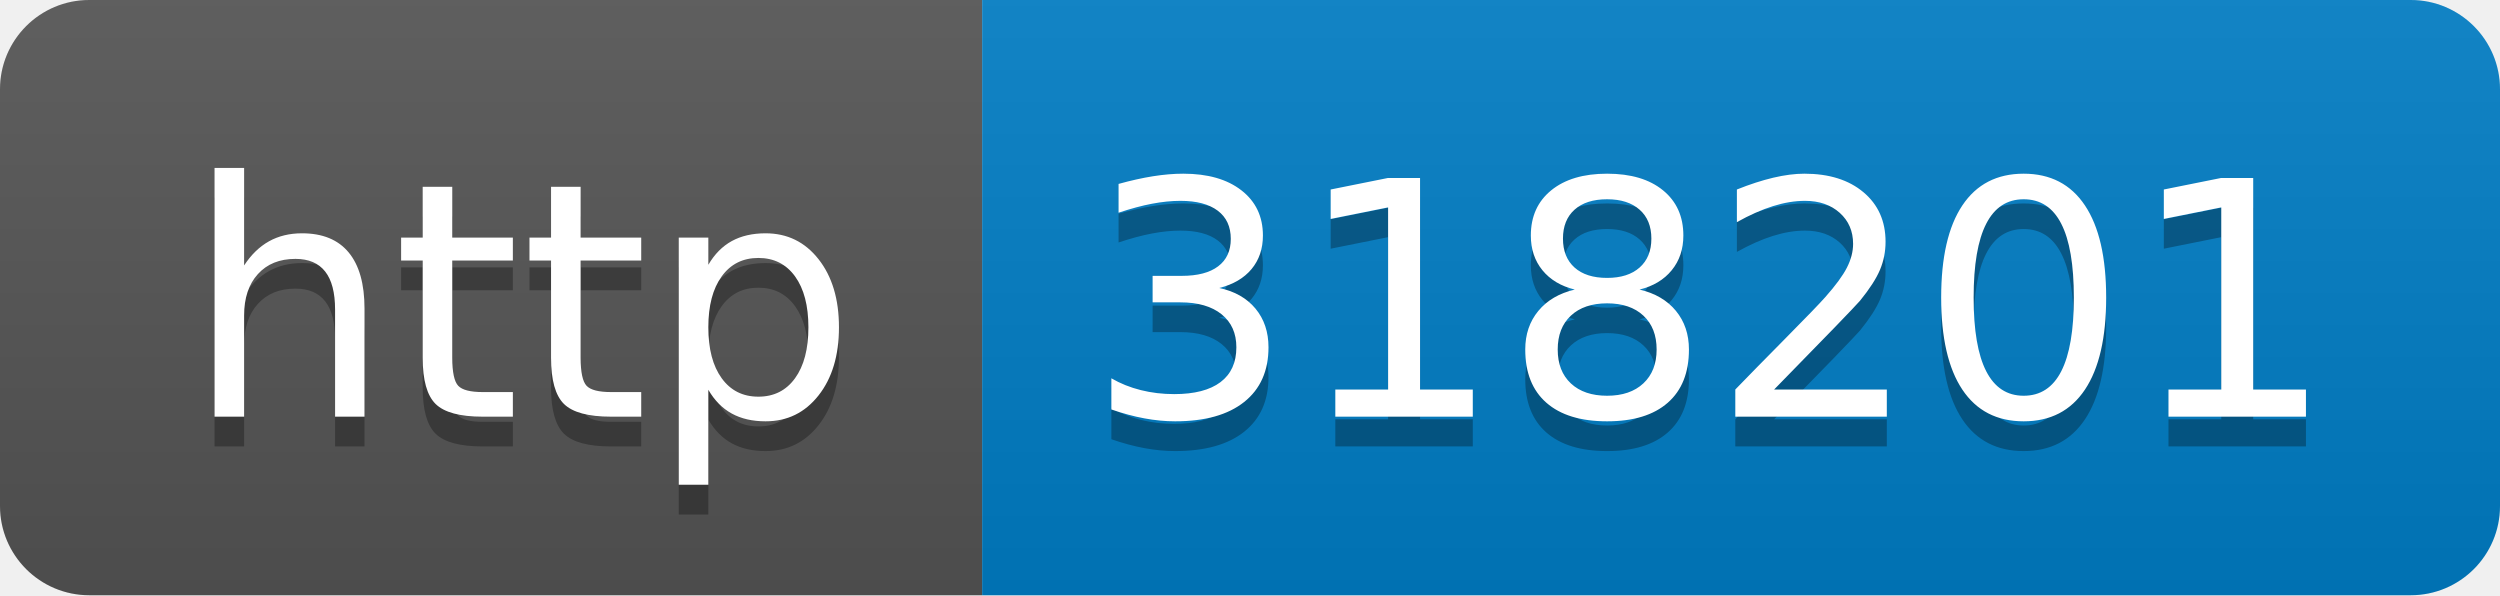
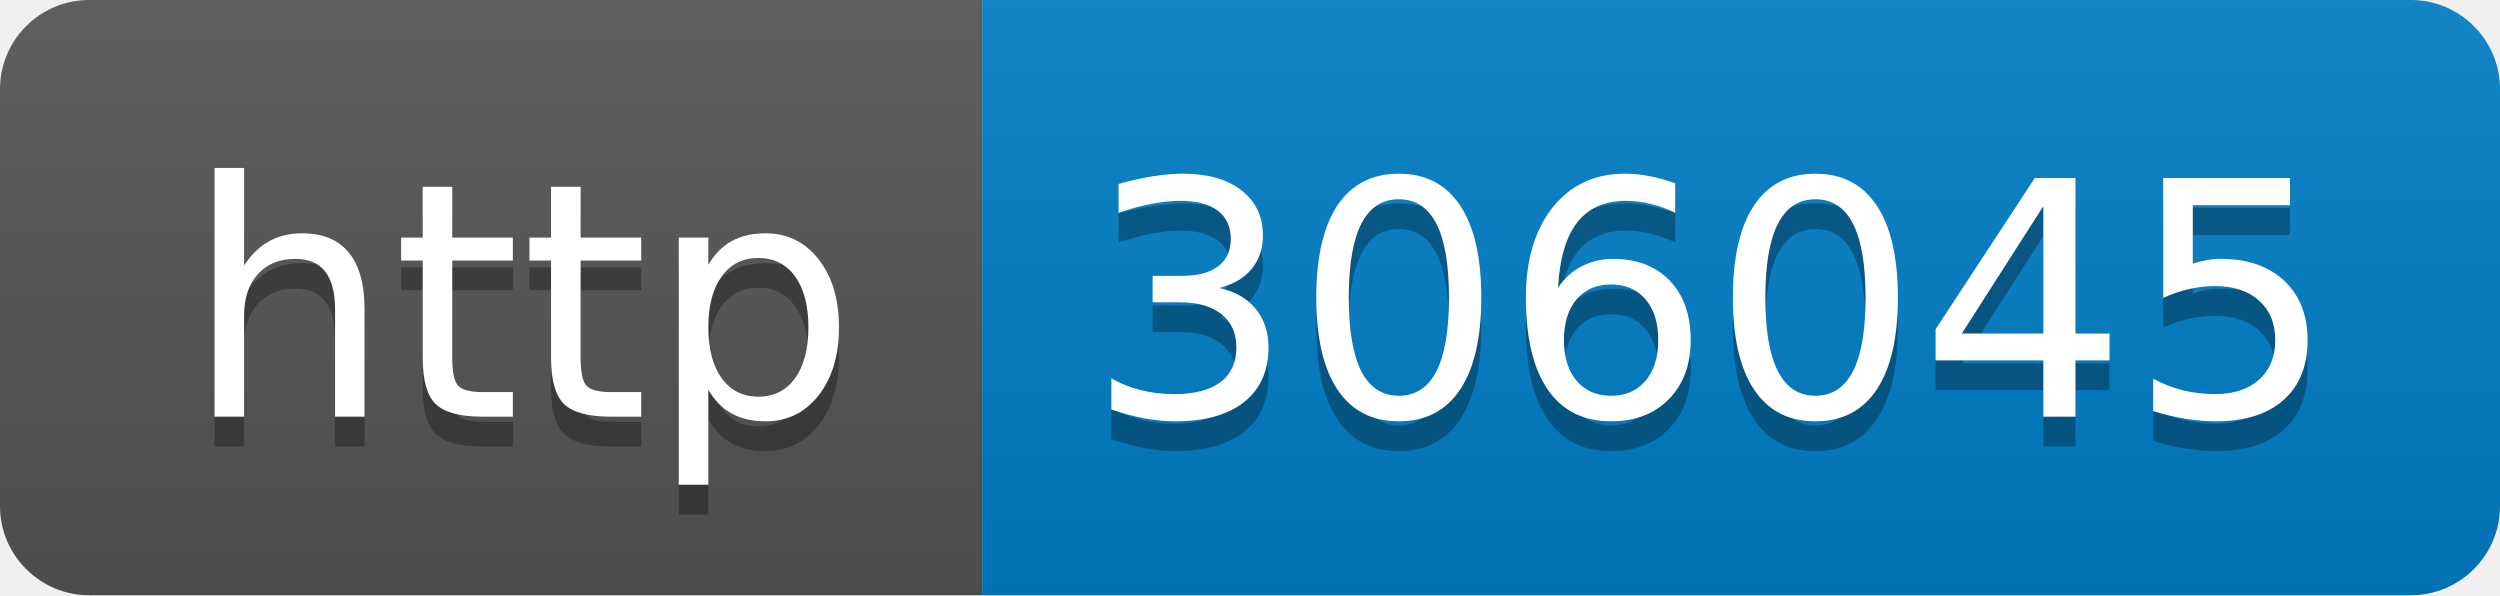
- <svg xmlns="http://www.w3.org/2000/svg" width="84" height="20" role="img" aria-label="http: 318201">
+ <svg xmlns="http://www.w3.org/2000/svg" width="84" height="20" role="img" aria-label="http: 306045">
  <linearGradient id="s" x2="0" y2="100%">
    <stop offset="0" stop-color="#bbb" stop-opacity=".1" />
    <stop offset="1" stop-opacity=".1" />
  </linearGradient>
  <clipPath id="r">
    <rect width="84" height="20" rx="3" fill="#fff" />
  </clipPath>
  <g clip-path="url(#r)">
    <rect width="33" height="20" fill="#555" />
    <rect x="33" width="51" height="20" fill="#007ec6" />
    <rect width="84" height="20" fill="url(#s)" />
  </g>
  <g fill="#fff" text-anchor="middle" font-family="Verdana,Geneva,DejaVu Sans,sans-serif" text-rendering="geometricPrecision" font-size="110">
    <text aria-hidden="true" x="175" y="150" fill="#010101" fill-opacity=".3" transform="scale(.1)" textLength="230">http</text>
    <text x="175" y="140" transform="scale(.1)" fill="#fff" textLength="230">http</text>
-     <text aria-hidden="true" x="575" y="150" fill="#010101" fill-opacity=".3" transform="scale(.1)" textLength="410">318201</text>
-     <text x="575" y="140" transform="scale(.1)" fill="#fff" textLength="410">318201</text>
+     <text aria-hidden="true" x="575" y="150" fill="#010101" fill-opacity=".3" transform="scale(.1)" textLength="410">306045</text>
+     <text x="575" y="140" transform="scale(.1)" fill="#fff" textLength="410">306045</text>
  </g>
</svg>
